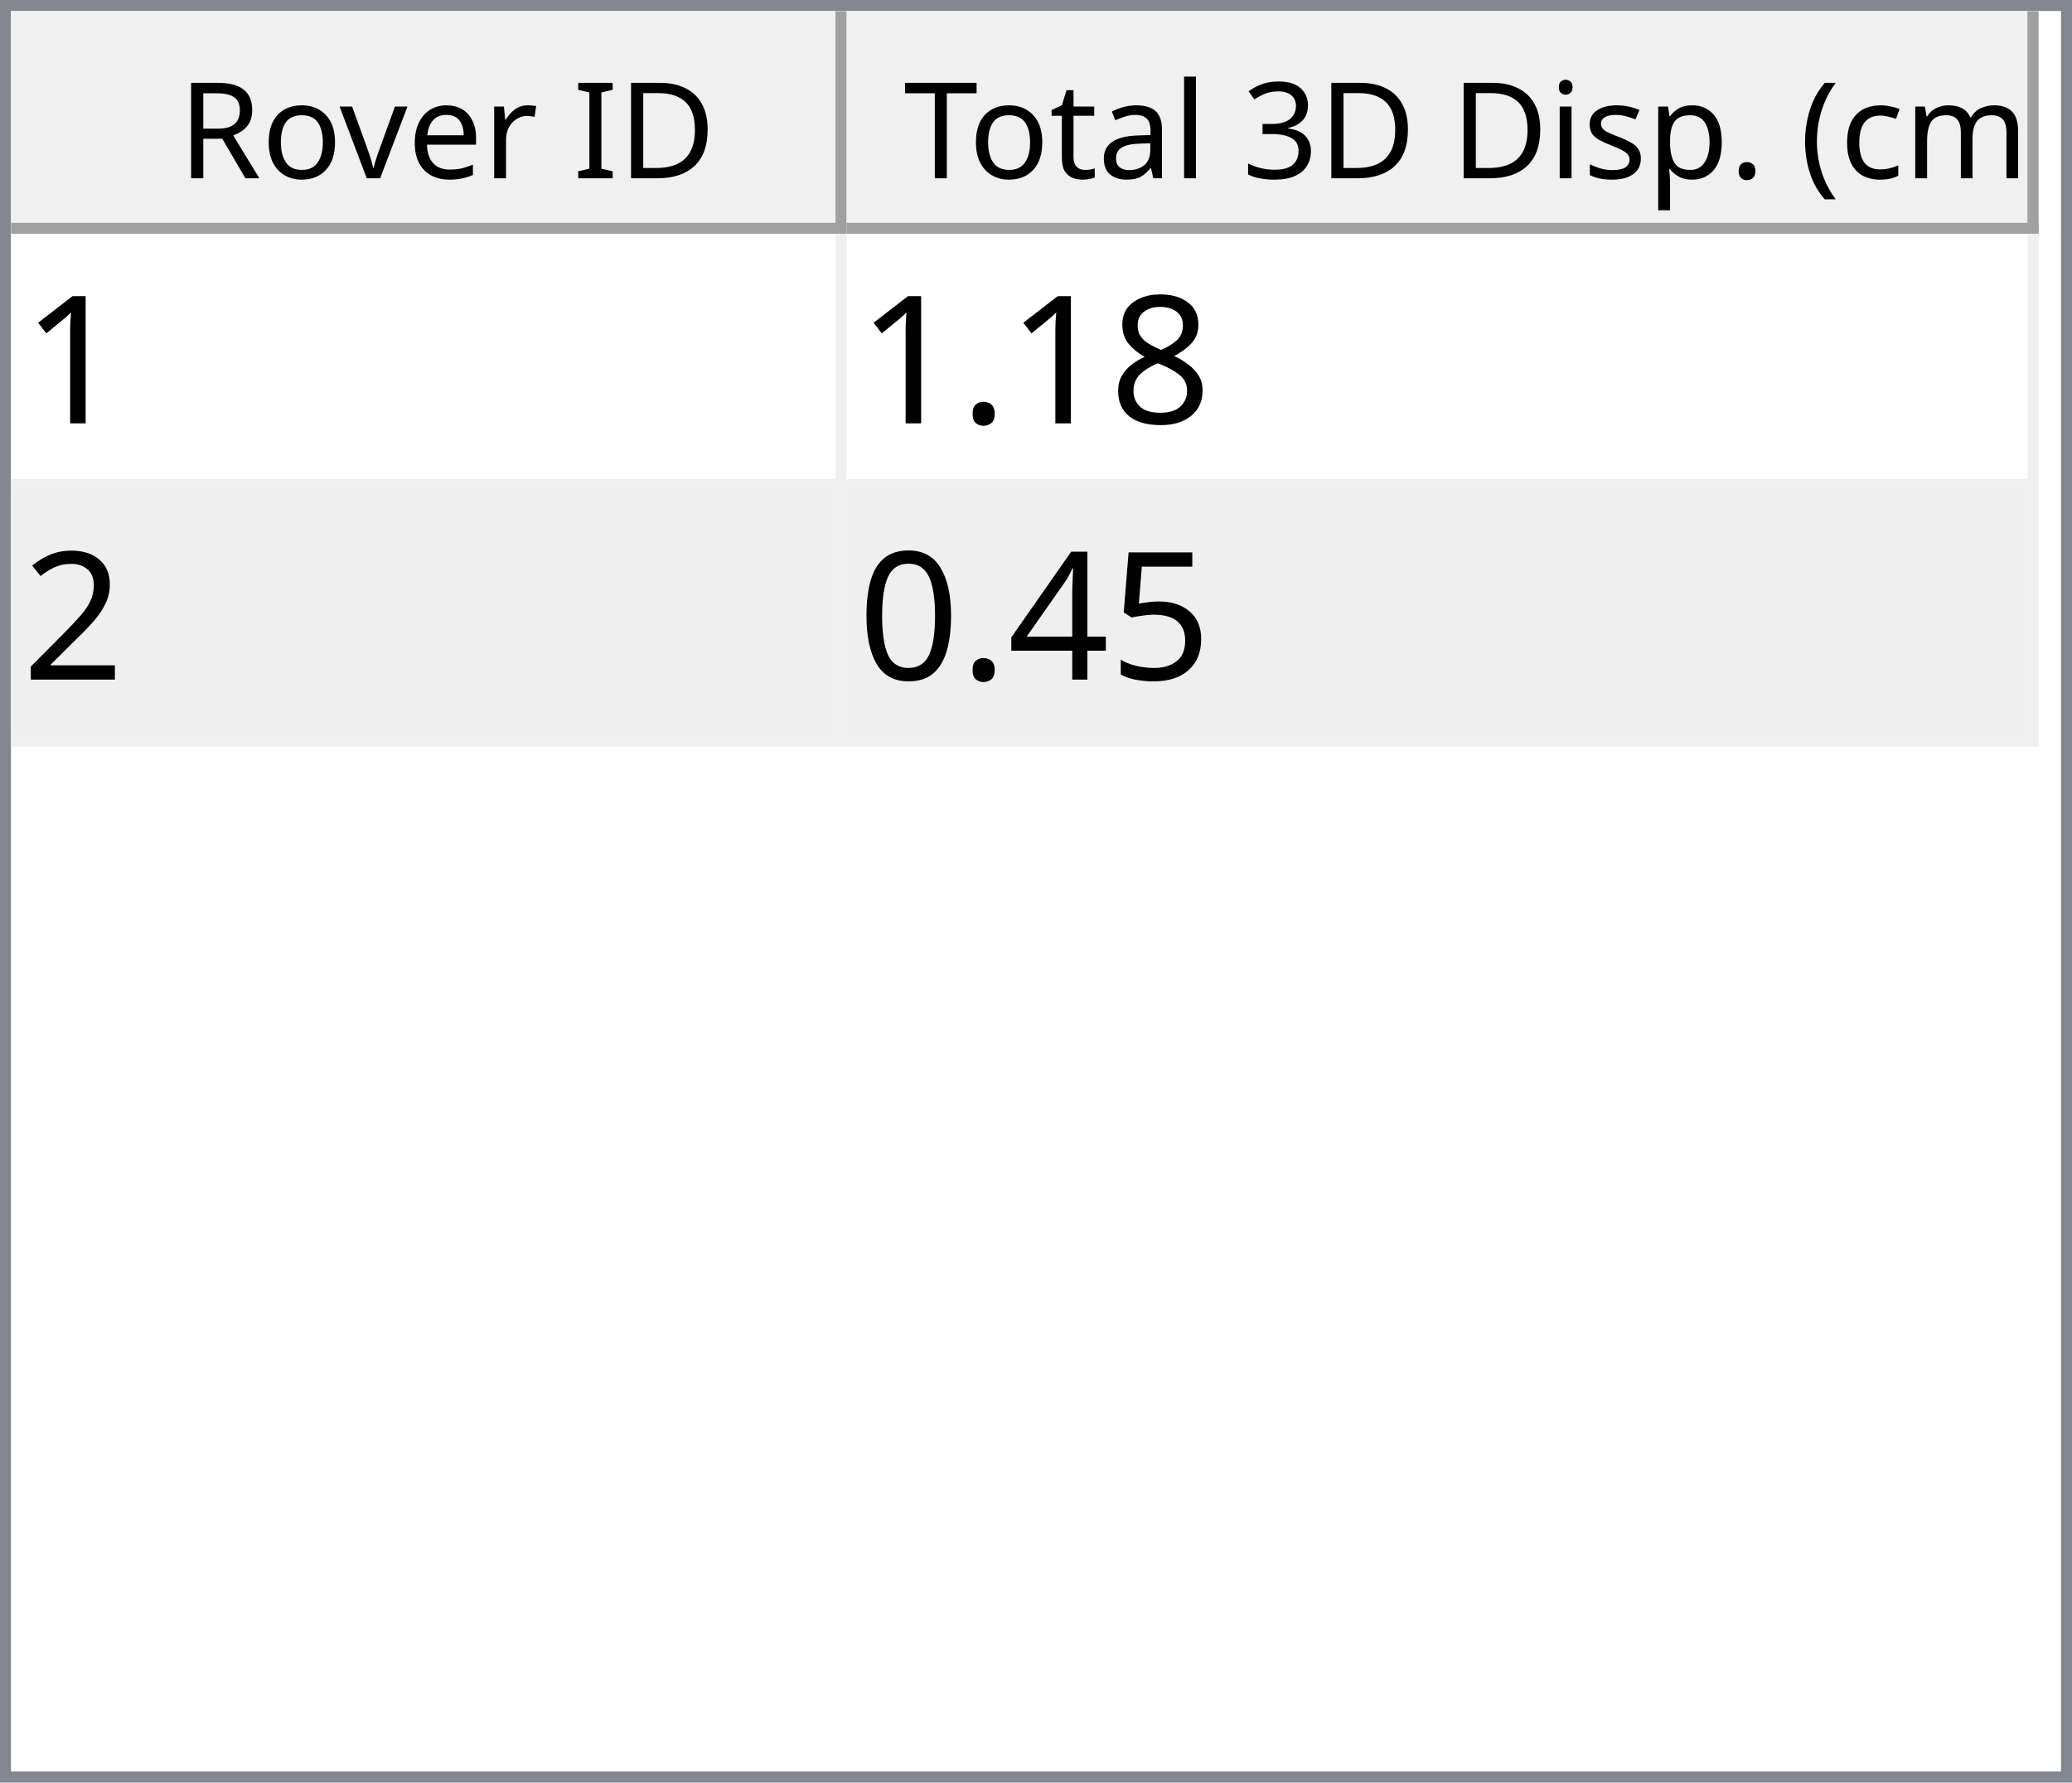
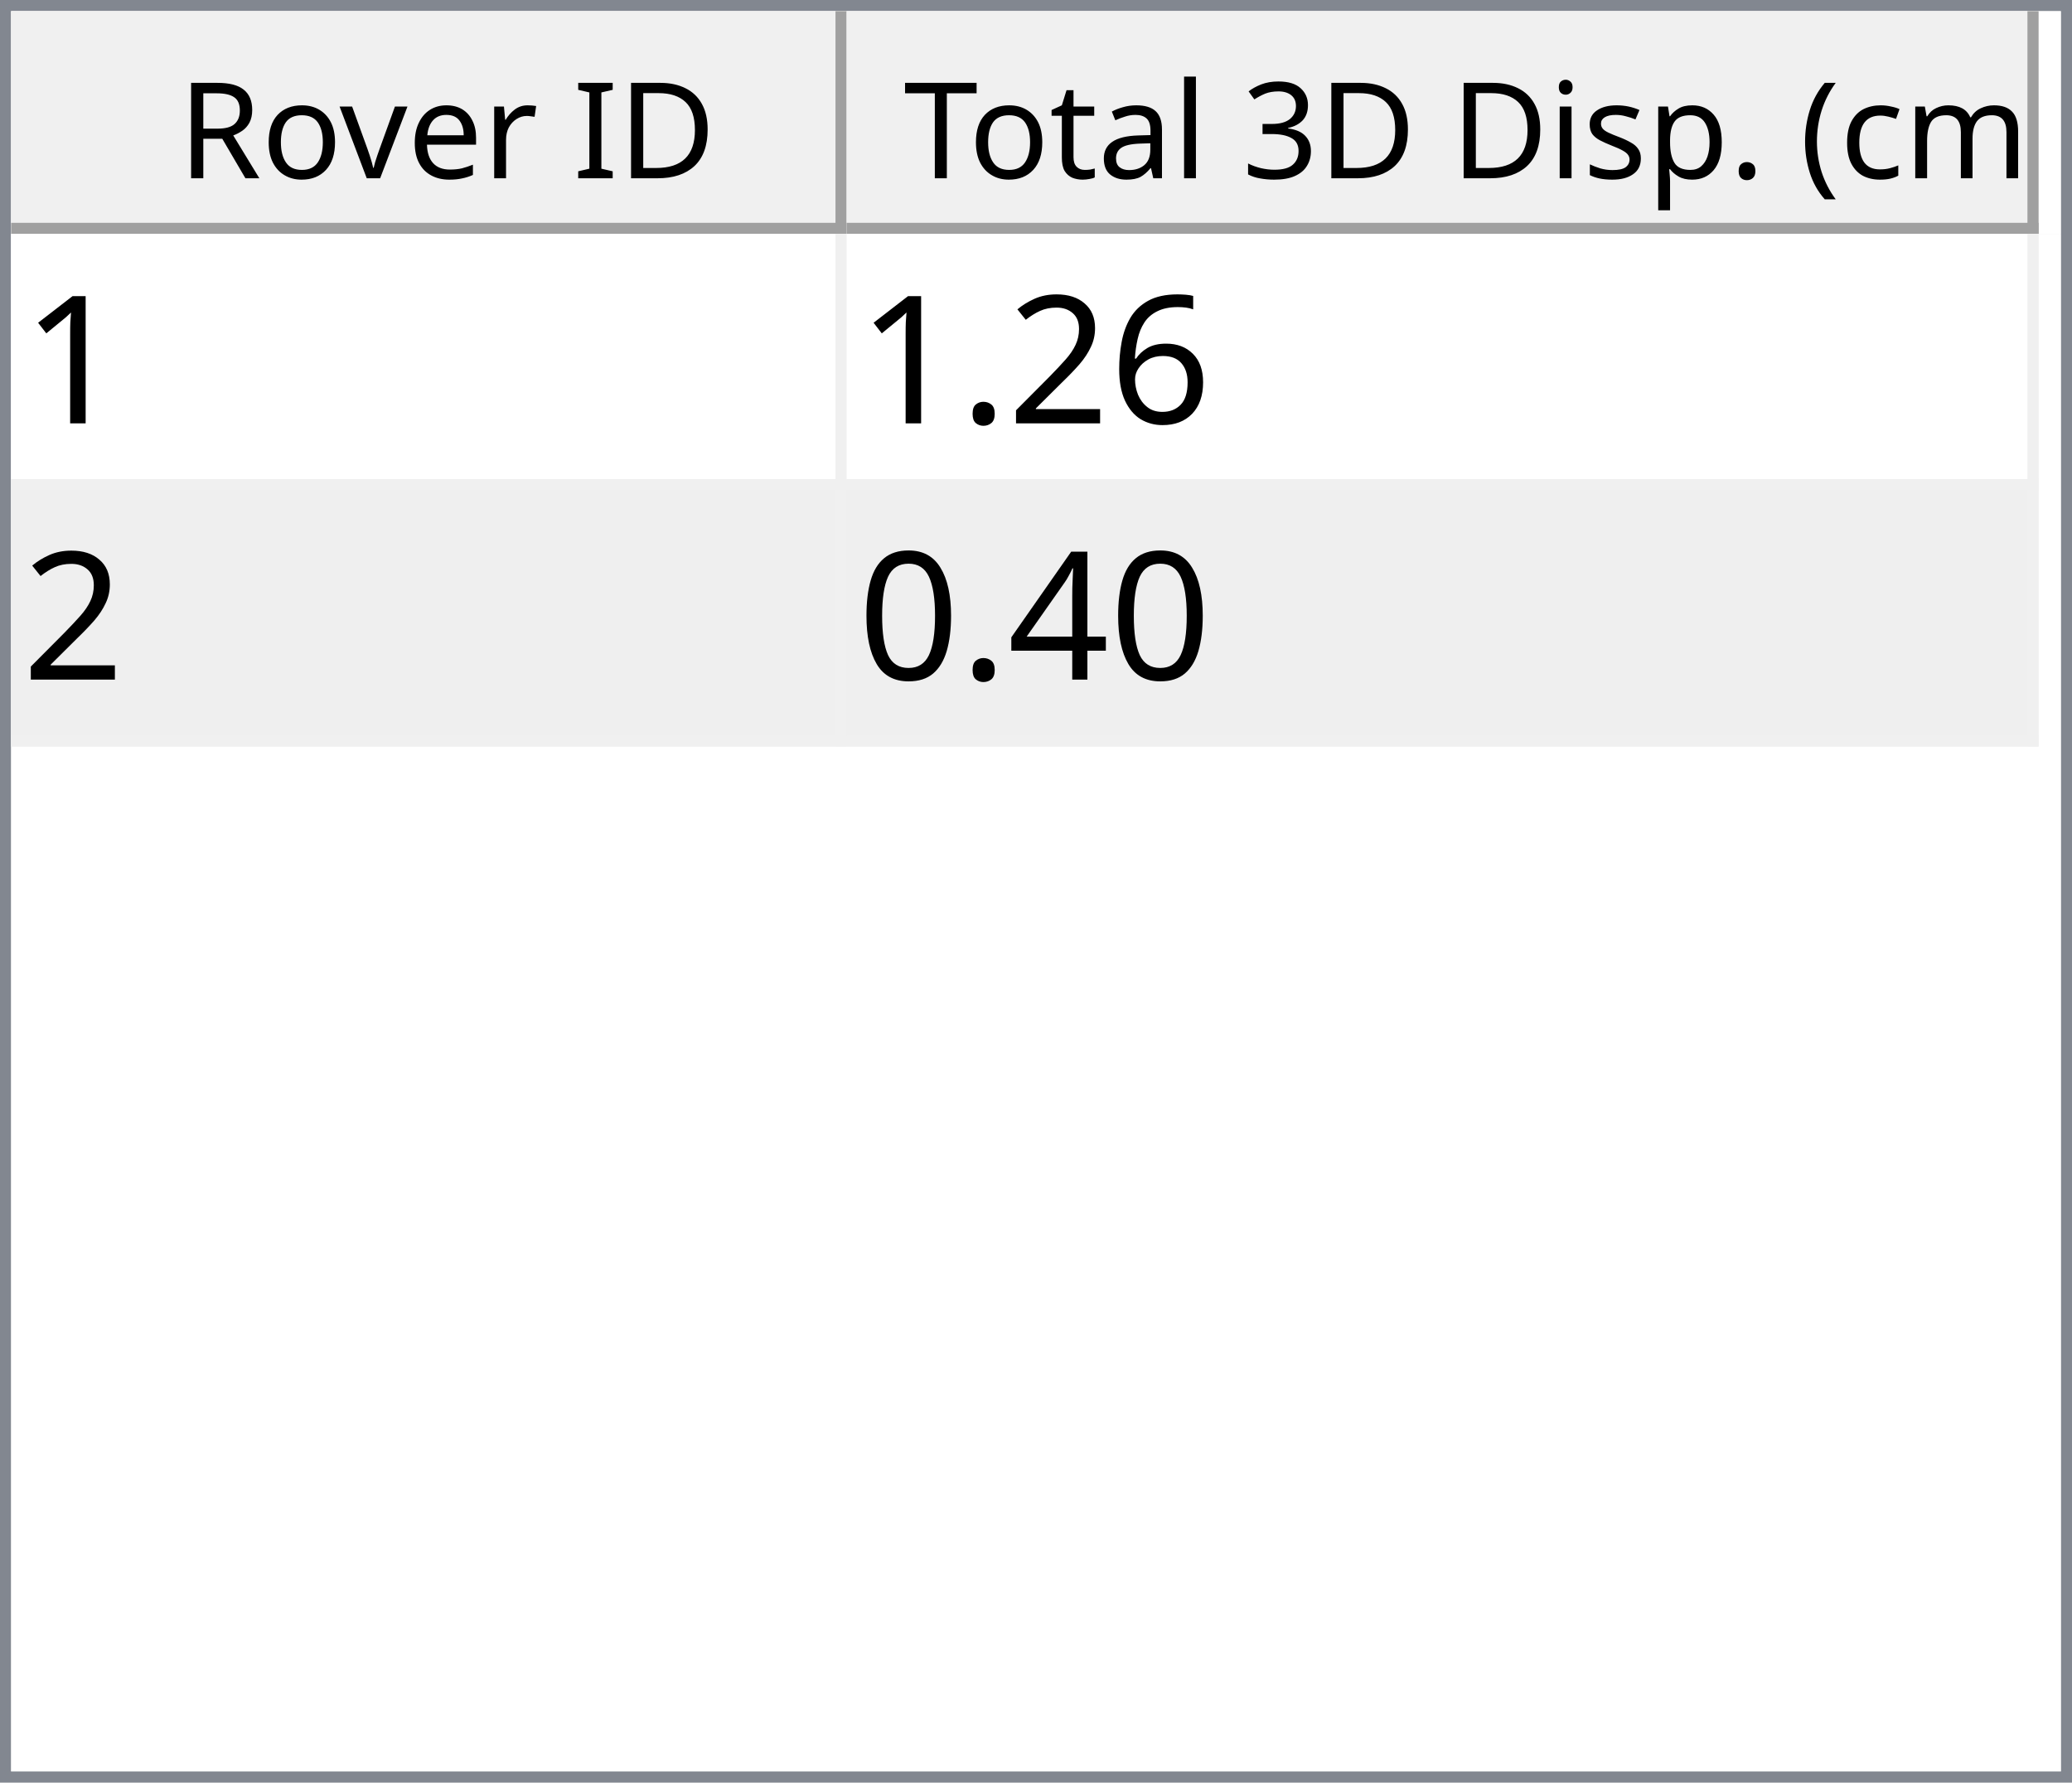
<svg xmlns="http://www.w3.org/2000/svg" style="fill-opacity:1; color-rendering:auto; color-interpolation:auto; text-rendering:auto; stroke:black; stroke-linecap:square; stroke-miterlimit:10; shape-rendering:auto; stroke-opacity:1; fill:black; stroke-dasharray:none; font-weight:normal; stroke-width:1; font-family:'Dialog'; font-style:normal; stroke-linejoin:miter; font-size:12px; stroke-dashoffset:0; image-rendering:auto;" width="186" height="160">
  <defs id="genericDefs" />
  <g>
    <defs id="defs1">
      <clipPath clipPathUnits="userSpaceOnUse" id="clipPath1">
        <path d="M0 0 L186 0 L186 160 L0 160 L0 0 Z" />
      </clipPath>
      <clipPath clipPathUnits="userSpaceOnUse" id="clipPath2">
        <path d="M0 0 L0 160 L186 160 L186 0 Z" />
      </clipPath>
      <clipPath clipPathUnits="userSpaceOnUse" id="clipPath3">
        <path d="M0 0 L0 20 L184 20 L184 0 Z" />
      </clipPath>
      <clipPath clipPathUnits="userSpaceOnUse" id="clipPath4">
        <path d="M0 0 L0 20 L75 20 L75 0 Z" />
      </clipPath>
      <clipPath clipPathUnits="userSpaceOnUse" id="clipPath5">
        <path d="M1 1 L1 19 L74 19 L74 1 Z" />
      </clipPath>
      <clipPath clipPathUnits="userSpaceOnUse" id="clipPath6">
        <path d="M0 0 L0 18 L73 18 L73 0 Z" />
      </clipPath>
      <clipPath clipPathUnits="userSpaceOnUse" id="clipPath7">
        <path d="M-0.5 -0.5 L-0.5 19.5 L74.5 19.5 L74.5 -0.5 Z" />
      </clipPath>
      <clipPath clipPathUnits="userSpaceOnUse" id="clipPath8">
        <path d="M0 0 L0 20 L107 20 L107 0 Z" />
      </clipPath>
      <clipPath clipPathUnits="userSpaceOnUse" id="clipPath9">
        <path d="M1 1 L1 19 L106 19 L106 1 Z" />
      </clipPath>
      <clipPath clipPathUnits="userSpaceOnUse" id="clipPath10">
        <path d="M0 0 L0 18 L105 18 L105 0 Z" />
      </clipPath>
      <clipPath clipPathUnits="userSpaceOnUse" id="clipPath11">
        <path d="M-0.5 -0.5 L-0.5 19.5 L106.5 19.5 L106.5 -0.5 Z" />
      </clipPath>
      <clipPath clipPathUnits="userSpaceOnUse" id="clipPath12">
        <path d="M0 0 L0 138 L184 138 L184 0 Z" />
      </clipPath>
      <clipPath clipPathUnits="userSpaceOnUse" id="clipPath13">
        <path d="M0 0 L0 46 L182 46 L182 0 Z" />
      </clipPath>
      <clipPath clipPathUnits="userSpaceOnUse" id="clipPath14">
        <path d="M-0.5 -0.5 L-0.5 45.5 L181.5 45.5 L181.5 -0.5 Z" />
      </clipPath>
      <clipPath clipPathUnits="userSpaceOnUse" id="clipPath15">
        <path d="M0 0 L0 22 L74 22 L74 0 Z" />
      </clipPath>
      <clipPath clipPathUnits="userSpaceOnUse" id="clipPath16">
        <path d="M0 0 L0 22 L106 22 L106 0 Z" />
      </clipPath>
      <font horiz-adv-x="64.551" id="font1">
        <font-face ascent="107.91" descent="25.098" units-per-em="100" style="font-style:normal; font-family:Segoe UI; font-weight:normal;" />
        <missing-glyph horiz-adv-x="64.551" d="M8.109 0 L8.109 68.266 L56.453 68.266 L56.453 0 L8.109 0 ZM15.328 7.234 L49.219 7.234 L49.219 61.031 L15.328 61.031 L15.328 7.234 Z" />
        <glyph unicode="D" horiz-adv-x="70.117" d="M9.188 0 L9.188 70.016 L28.516 70.016 Q65.531 70.016 65.531 35.891 Q65.531 19.672 55.25 9.836 Q44.969 0 27.734 0 L9.188 0 ZM17.391 62.594 L17.391 7.422 L27.828 7.422 Q41.609 7.422 49.273 14.797 Q56.938 22.172 56.938 35.688 Q56.938 62.594 28.328 62.594 L17.391 62.594 Z" />
        <glyph unicode="I" horiz-adv-x="26.611" d="M17.391 0 L9.188 0 L9.188 70.016 L17.391 70.016 L17.391 0 Z" />
        <glyph unicode=" " horiz-adv-x="27.393" d="" />
        <glyph unicode="r" horiz-adv-x="34.766" d="M34.188 41.891 Q32.078 43.5 28.125 43.5 Q23 43.5 19.555 38.672 Q16.109 33.844 16.109 25.484 L16.109 0 L8.109 0 L8.109 50 L16.109 50 L16.109 39.703 L16.312 39.703 Q18.016 44.969 21.531 47.922 Q25.047 50.875 29.391 50.875 Q32.516 50.875 34.188 50.203 L34.188 41.891 Z" />
        <glyph unicode="e" horiz-adv-x="52.295" d="M48.297 23 L12.984 23 Q13.188 14.656 17.484 10.109 Q21.781 5.562 29.297 5.562 Q37.75 5.562 44.828 11.141 L44.828 3.609 Q38.234 -1.172 27.391 -1.172 Q16.797 -1.172 10.742 5.641 Q4.688 12.453 4.688 24.812 Q4.688 36.469 11.305 43.82 Q17.922 51.172 27.734 51.172 Q37.547 51.172 42.922 44.828 Q48.297 38.484 48.297 27.203 L48.297 23 ZM40.094 29.781 Q40.047 36.719 36.75 40.578 Q33.453 44.438 27.594 44.438 Q21.922 44.438 17.969 40.383 Q14.016 36.328 13.094 29.781 L40.094 29.781 Z" />
        <glyph unicode="v" horiz-adv-x="47.9" d="M47.406 50 L27.484 0 L19.625 0 L0.688 50 L9.469 50 L22.172 13.672 Q23.578 9.672 23.922 6.688 L24.125 6.688 Q24.609 10.453 25.688 13.484 L38.969 50 L47.406 50 Z" />
        <glyph unicode="o" horiz-adv-x="58.594" d="M29 -1.172 Q17.922 -1.172 11.305 5.836 Q4.688 12.844 4.688 24.422 Q4.688 37.016 11.57 44.094 Q18.453 51.172 30.172 51.172 Q41.359 51.172 47.633 44.289 Q53.906 37.406 53.906 25.203 Q53.906 13.234 47.141 6.031 Q40.375 -1.172 29 -1.172 ZM29.594 44.438 Q21.875 44.438 17.383 39.188 Q12.891 33.938 12.891 24.703 Q12.891 15.828 17.43 10.695 Q21.969 5.562 29.594 5.562 Q37.359 5.562 41.531 10.594 Q45.703 15.625 45.703 24.906 Q45.703 34.281 41.531 39.359 Q37.359 44.438 29.594 44.438 Z" />
        <glyph unicode="R" horiz-adv-x="59.814" d="M59.375 0 L49.609 0 L37.891 19.625 Q36.281 22.359 34.766 24.289 Q33.25 26.219 31.664 27.438 Q30.078 28.656 28.25 29.219 Q26.422 29.781 24.125 29.781 L17.391 29.781 L17.391 0 L9.188 0 L9.188 70.016 L30.078 70.016 Q34.672 70.016 38.555 68.867 Q42.438 67.719 45.289 65.375 Q48.141 63.031 49.758 59.547 Q51.375 56.062 51.375 51.375 Q51.375 47.703 50.273 44.656 Q49.172 41.609 47.148 39.211 Q45.125 36.812 42.266 35.133 Q39.406 33.453 35.844 32.516 L35.844 32.328 Q37.594 31.547 38.891 30.547 Q40.188 29.547 41.359 28.18 Q42.531 26.812 43.68 25.078 Q44.828 23.344 46.234 21.047 L59.375 0 ZM17.391 62.594 L17.391 37.203 L28.516 37.203 Q31.594 37.203 34.203 38.133 Q36.812 39.062 38.719 40.797 Q40.625 42.531 41.703 45.047 Q42.781 47.562 42.781 50.688 Q42.781 56.297 39.141 59.445 Q35.5 62.594 28.609 62.594 L17.391 62.594 Z" />
        <glyph unicode=")" horiz-adv-x="30.176" d="M8.297 -15.922 L1.172 -15.922 Q16.406 2.344 16.406 26.812 Q16.406 51.469 1.078 70.016 L8.297 70.016 Q23.531 52.156 23.531 26.703 Q23.531 1.375 8.297 -15.922 Z" />
        <glyph unicode="m" horiz-adv-x="86.133" d="M79.109 0 L71.094 0 L71.094 28.719 Q71.094 37.016 68.531 40.727 Q65.969 44.438 59.906 44.438 Q54.781 44.438 51.195 39.75 Q47.609 35.062 47.609 28.516 L47.609 0 L39.594 0 L39.594 29.688 Q39.594 44.438 28.219 44.438 Q22.953 44.438 19.531 40.016 Q16.109 35.594 16.109 28.516 L16.109 0 L8.109 0 L8.109 50 L16.109 50 L16.109 42.094 L16.312 42.094 Q21.625 51.172 31.844 51.172 Q36.969 51.172 40.773 48.312 Q44.578 45.453 46 40.828 Q51.562 51.172 62.594 51.172 Q79.109 51.172 79.109 30.812 L79.109 0 Z" />
        <glyph unicode="c" horiz-adv-x="46.191" d="M42.188 2.297 Q36.422 -1.172 28.516 -1.172 Q17.828 -1.172 11.258 5.789 Q4.688 12.75 4.688 23.828 Q4.688 36.188 11.766 43.68 Q18.844 51.172 30.672 51.172 Q37.25 51.172 42.281 48.734 L42.281 40.531 Q36.719 44.438 30.375 44.438 Q22.703 44.438 17.797 38.945 Q12.891 33.453 12.891 24.516 Q12.891 15.719 17.508 10.641 Q22.125 5.562 29.891 5.562 Q36.422 5.562 42.188 9.906 L42.188 2.297 Z" />
        <glyph unicode="(" horiz-adv-x="30.176" d="M29.109 -15.922 L21.969 -15.922 Q6.844 1.375 6.844 26.703 Q6.844 52.156 21.969 70.016 L29.203 70.016 Q13.875 51.469 13.875 26.812 Q13.875 2.344 29.109 -15.922 Z" />
        <glyph unicode="." horiz-adv-x="21.68" d="M10.891 -1.078 Q8.641 -1.078 7.055 0.539 Q5.469 2.156 5.469 4.391 Q5.469 6.641 7.055 8.273 Q8.641 9.906 10.891 9.906 Q13.188 9.906 14.797 8.273 Q16.406 6.641 16.406 4.391 Q16.406 2.156 14.797 0.539 Q13.188 -1.078 10.891 -1.078 Z" />
        <glyph unicode="p" horiz-adv-x="58.789" d="M16.312 7.234 L16.109 7.234 L16.109 -23 L8.109 -23 L8.109 50 L16.109 50 L16.109 41.219 L16.312 41.219 Q22.219 51.172 33.594 51.172 Q43.266 51.172 48.688 44.461 Q54.109 37.75 54.109 26.469 Q54.109 13.922 48 6.375 Q41.891 -1.172 31.297 -1.172 Q21.578 -1.172 16.312 7.234 ZM16.109 27.391 L16.109 20.406 Q16.109 14.203 20.141 9.883 Q24.172 5.562 30.375 5.562 Q37.641 5.562 41.773 11.133 Q45.906 16.703 45.906 26.609 Q45.906 34.969 42.047 39.703 Q38.188 44.438 31.594 44.438 Q24.609 44.438 20.359 39.578 Q16.109 34.719 16.109 27.391 Z" />
        <glyph unicode="s" horiz-adv-x="42.432" d="M5.078 1.812 L5.078 10.406 Q11.625 5.562 19.484 5.562 Q30.031 5.562 30.031 12.594 Q30.031 14.594 29.125 15.992 Q28.219 17.391 26.68 18.461 Q25.141 19.531 23.07 20.383 Q21 21.234 18.609 22.172 Q15.281 23.484 12.766 24.828 Q10.25 26.172 8.57 27.859 Q6.891 29.547 6.031 31.695 Q5.172 33.844 5.172 36.719 Q5.172 40.234 6.789 42.945 Q8.406 45.656 11.086 47.484 Q13.766 49.312 17.211 50.242 Q20.656 51.172 24.312 51.172 Q30.812 51.172 35.938 48.922 L35.938 40.828 Q30.422 44.438 23.25 44.438 Q21 44.438 19.195 43.922 Q17.391 43.406 16.094 42.477 Q14.797 41.547 14.086 40.258 Q13.375 38.969 13.375 37.406 Q13.375 35.453 14.086 34.133 Q14.797 32.812 16.164 31.789 Q17.531 30.766 19.484 29.938 Q21.438 29.109 23.922 28.125 Q27.25 26.859 29.883 25.516 Q32.516 24.172 34.375 22.484 Q36.234 20.797 37.234 18.602 Q38.234 16.406 38.234 13.375 Q38.234 9.672 36.602 6.938 Q34.969 4.203 32.234 2.398 Q29.5 0.594 25.93 -0.289 Q22.359 -1.172 18.453 -1.172 Q10.75 -1.172 5.078 1.812 Z" />
        <glyph unicode="i" horiz-adv-x="24.219" d="M12.203 62.703 Q10.062 62.703 8.547 64.164 Q7.031 65.625 7.031 67.875 Q7.031 70.125 8.547 71.609 Q10.062 73.094 12.203 73.094 Q14.406 73.094 15.945 71.609 Q17.484 70.125 17.484 67.875 Q17.484 65.719 15.945 64.211 Q14.406 62.703 12.203 62.703 ZM16.109 0 L8.109 0 L8.109 50 L16.109 50 L16.109 0 Z" />
        <glyph unicode="3" horiz-adv-x="53.906" d="M46.531 19.828 Q46.531 15.094 44.75 11.211 Q42.969 7.328 39.719 4.57 Q36.469 1.812 31.93 0.297 Q27.391 -1.219 21.922 -1.219 Q11.922 -1.219 6 2.594 L6 11.188 Q13.094 5.609 22.219 5.609 Q25.875 5.609 28.828 6.539 Q31.781 7.469 33.906 9.227 Q36.031 10.984 37.18 13.477 Q38.328 15.969 38.328 19.094 Q38.328 32.812 18.797 32.812 L12.984 32.812 L12.984 39.594 L18.5 39.594 Q35.797 39.594 35.797 52.484 Q35.797 64.406 22.609 64.406 Q15.188 64.406 8.688 59.422 L8.688 67.188 Q15.375 71.188 24.609 71.188 Q29 71.188 32.57 69.969 Q36.141 68.75 38.68 66.555 Q41.219 64.359 42.609 61.281 Q44 58.203 44 54.5 Q44 40.672 30.031 36.719 L30.031 36.531 Q33.594 36.141 36.625 34.797 Q39.656 33.453 41.852 31.305 Q44.047 29.156 45.289 26.25 Q46.531 23.344 46.531 19.828 Z" />
        <glyph unicode="l" horiz-adv-x="24.219" d="M16.109 0 L8.109 0 L8.109 74.031 L16.109 74.031 L16.109 0 Z" />
        <glyph unicode="a" horiz-adv-x="50.879" d="M43.891 0 L35.891 0 L35.891 7.812 L35.688 7.812 Q30.469 -1.172 20.312 -1.172 Q12.844 -1.172 8.617 2.781 Q4.391 6.734 4.391 13.281 Q4.391 27.297 20.906 29.594 L35.891 31.688 Q35.891 44.438 25.594 44.438 Q16.547 44.438 9.281 38.281 L9.281 46.484 Q16.656 51.172 26.266 51.172 Q43.891 51.172 43.891 32.516 L43.891 0 ZM35.891 25.297 L23.828 23.641 Q18.266 22.859 15.43 20.875 Q12.594 18.891 12.594 13.875 Q12.594 10.203 15.211 7.883 Q17.828 5.562 22.172 5.562 Q28.125 5.562 32.008 9.742 Q35.891 13.922 35.891 20.312 L35.891 25.297 Z" />
        <glyph unicode="t" horiz-adv-x="33.887" d="M31.297 0.484 Q28.469 -1.078 23.828 -1.078 Q10.688 -1.078 10.688 13.578 L10.688 43.172 L2.094 43.172 L2.094 50 L10.688 50 L10.688 62.203 L18.703 64.797 L18.703 50 L31.297 50 L31.297 43.172 L18.703 43.172 L18.703 14.984 Q18.703 9.969 20.414 7.82 Q22.125 5.672 26.078 5.672 Q29.109 5.672 31.297 7.328 L31.297 0.484 Z" />
        <glyph unicode="T" horiz-adv-x="52.393" d="M50.594 62.594 L30.375 62.594 L30.375 0 L22.172 0 L22.172 62.594 L2 62.594 L2 70.016 L50.594 70.016 L50.594 62.594 Z" />
      </font>
      <font horiz-adv-x="75.0" id="font2">
        <font-face ascent="100.537" descent="21.973" units-per-em="100" style="font-style:normal; font-family:sans-serif; font-weight:normal;" />
        <missing-glyph horiz-adv-x="75.0" d="M12.5 0 L12.5 62.5 L62.5 62.5 L62.5 0 L12.5 0 ZM14.062 1.562 L60.938 1.562 L60.938 60.938 L14.062 60.938 L14.062 1.562 Z" />
        <glyph unicode="1" horiz-adv-x="55.615" d="M37.25 0 L28.469 0 L28.469 56 Q25.297 52.984 20.141 49.953 Q14.984 46.922 10.891 45.406 L10.891 53.906 Q18.266 57.375 23.781 62.305 Q29.297 67.234 31.594 71.875 L37.25 71.875 L37.25 0 Z" />
-         <glyph unicode="8" horiz-adv-x="55.615" d="M17.672 38.812 Q12.203 40.828 9.57 44.539 Q6.938 48.25 6.938 53.422 Q6.938 61.234 12.555 66.555 Q18.172 71.875 27.484 71.875 Q36.859 71.875 42.578 66.43 Q48.297 60.984 48.297 53.172 Q48.297 48.188 45.68 44.508 Q43.062 40.828 37.75 38.812 Q44.344 36.672 47.781 31.883 Q51.219 27.094 51.219 20.453 Q51.219 11.281 44.727 5.031 Q38.234 -1.219 27.641 -1.219 Q17.047 -1.219 10.547 5.055 Q4.047 11.328 4.047 20.703 Q4.047 27.688 7.594 32.398 Q11.141 37.109 17.672 38.812 ZM15.922 53.719 Q15.922 48.641 19.195 45.414 Q22.469 42.188 27.688 42.188 Q32.766 42.188 36.016 45.383 Q39.266 48.578 39.266 53.219 Q39.266 58.062 35.914 61.359 Q32.562 64.656 27.594 64.656 Q22.562 64.656 19.242 61.43 Q15.922 58.203 15.922 53.719 ZM13.094 20.656 Q13.094 16.891 14.875 13.375 Q16.656 9.859 20.172 7.93 Q23.688 6 27.734 6 Q34.031 6 38.133 10.055 Q42.234 14.109 42.234 20.359 Q42.234 26.703 38.016 30.859 Q33.797 35.016 27.438 35.016 Q21.234 35.016 17.164 30.914 Q13.094 26.812 13.094 20.656 Z" />
+         <glyph unicode="6" horiz-adv-x="55.615" d="M49.75 54.047 L41.016 53.375 Q39.844 58.547 37.703 60.891 Q34.125 64.656 28.906 64.656 Q24.703 64.656 21.531 62.312 Q17.391 59.281 14.992 53.469 Q12.594 47.656 12.5 36.922 Q15.672 41.75 20.266 44.094 Q24.859 46.438 29.891 46.438 Q38.672 46.438 44.852 39.969 Q51.031 33.5 51.031 23.25 Q51.031 16.5 48.125 10.719 Q45.219 4.938 40.141 1.859 Q35.062 -1.219 28.609 -1.219 Q17.625 -1.219 10.695 6.859 Q3.766 14.938 3.766 33.5 Q3.766 54.25 11.422 63.672 Q18.109 71.875 29.438 71.875 Q37.891 71.875 43.289 67.141 Q48.688 62.406 49.75 54.047 ZM13.875 23.188 Q13.875 18.656 15.797 14.508 Q17.719 10.359 21.188 8.18 Q24.656 6 28.469 6 Q34.031 6 38.039 10.492 Q42.047 14.984 42.047 22.703 Q42.047 30.125 38.086 34.398 Q34.125 38.672 28.125 38.672 Q22.172 38.672 18.023 34.398 Q13.875 30.125 13.875 23.188 Z" />
+         <glyph unicode="2" horiz-adv-x="55.615" d="M50.344 8.453 L50.344 0 L3.031 0 Q2.938 3.172 4.047 6.109 Q5.859 10.938 9.836 15.625 Q13.812 20.312 21.344 26.469 Q33.016 36.031 37.117 41.625 Q41.219 47.219 41.219 52.203 Q41.219 57.422 37.477 61.008 Q33.734 64.594 27.734 64.594 Q21.391 64.594 17.578 60.789 Q13.766 56.984 13.719 50.25 L4.688 51.172 Q5.609 61.281 11.664 66.578 Q17.719 71.875 27.938 71.875 Q38.234 71.875 44.242 66.164 Q50.25 60.453 50.25 52 Q50.25 47.703 48.492 43.555 Q46.734 39.406 42.656 34.812 Q38.578 30.219 29.109 22.219 Q21.188 15.578 18.945 13.211 Q16.703 10.844 15.234 8.453 L50.344 8.453 Z" />
        <glyph unicode="." horiz-adv-x="27.783" d="M9.078 0 L9.078 10.016 L19.094 10.016 L19.094 0 L9.078 0 Z" />
-         <glyph unicode="2" horiz-adv-x="55.615" d="M50.344 8.453 L50.344 0 L3.031 0 Q2.938 3.172 4.047 6.109 Q5.859 10.938 9.836 15.625 Q13.812 20.312 21.344 26.469 Q33.016 36.031 37.117 41.625 Q41.219 47.219 41.219 52.203 Q41.219 57.422 37.477 61.008 Q33.734 64.594 27.734 64.594 Q21.391 64.594 17.578 60.789 Q13.766 56.984 13.719 50.25 L4.688 51.172 Q5.609 61.281 11.664 66.578 Q17.719 71.875 27.938 71.875 Q38.234 71.875 44.242 66.164 Q50.25 60.453 50.25 52 Q50.25 47.703 48.492 43.555 Q46.734 39.406 42.656 34.812 Q38.578 30.219 29.109 22.219 Q21.188 15.578 18.945 13.211 Q16.703 10.844 15.234 8.453 L50.344 8.453 Z" />
-         <glyph unicode="5" horiz-adv-x="55.615" d="M4.156 18.75 L13.375 19.531 Q14.406 12.797 18.141 9.398 Q21.875 6 27.156 6 Q33.5 6 37.891 10.789 Q42.281 15.578 42.281 23.484 Q42.281 31 38.062 35.352 Q33.844 39.703 27 39.703 Q22.75 39.703 19.336 37.773 Q15.922 35.844 13.969 32.766 L5.719 33.844 L12.641 70.609 L48.25 70.609 L48.25 62.203 L19.672 62.203 L15.828 42.969 Q22.266 47.469 29.344 47.469 Q38.719 47.469 45.164 40.969 Q51.609 34.469 51.609 24.266 Q51.609 14.547 45.953 7.469 Q39.062 -1.219 27.156 -1.219 Q17.391 -1.219 11.211 4.25 Q5.031 9.719 4.156 18.75 Z" />
        <glyph unicode="4" horiz-adv-x="55.615" d="M32.328 0 L32.328 17.141 L1.266 17.141 L1.266 25.203 L33.938 71.578 L41.109 71.578 L41.109 25.203 L50.781 25.203 L50.781 17.141 L41.109 17.141 L41.109 0 L32.328 0 ZM32.328 25.203 L32.328 57.469 L9.906 25.203 L32.328 25.203 Z" />
        <glyph unicode="0" horiz-adv-x="55.615" d="M4.156 35.297 Q4.156 48 6.766 55.742 Q9.375 63.484 14.523 67.68 Q19.672 71.875 27.484 71.875 Q33.25 71.875 37.594 69.555 Q41.938 67.234 44.773 62.867 Q47.609 58.5 49.219 52.227 Q50.828 45.953 50.828 35.297 Q50.828 22.703 48.242 14.969 Q45.656 7.234 40.508 3.008 Q35.359 -1.219 27.484 -1.219 Q17.141 -1.219 11.234 6.203 Q4.156 15.141 4.156 35.297 ZM13.188 35.297 Q13.188 17.672 17.312 11.836 Q21.438 6 27.484 6 Q33.547 6 37.672 11.859 Q41.797 17.719 41.797 35.297 Q41.797 52.984 37.672 58.789 Q33.547 64.594 27.391 64.594 Q21.344 64.594 17.719 59.469 Q13.188 52.938 13.188 35.297 Z" />
      </font>
    </defs>
    <g style="fill:white; stroke:white;">
      <rect x="0" y="0" width="186" style="clip-path:url(#clipPath1); stroke:none;" height="160" />
    </g>
    <g style="fill:white; text-rendering:optimizeSpeed; color-rendering:optimizeSpeed; image-rendering:optimizeSpeed; shape-rendering:crispEdges; stroke:white; color-interpolation:sRGB;">
      <rect x="0" width="186" height="160" y="0" style="stroke:none;" />
      <path style="stroke:none;" d="M0 160 L186 160 L186 0 L0 0 Z" />
    </g>
    <g style="fill:rgb(240,240,240); font-family:'Segoe UI'; stroke:rgb(240,240,240);">
      <rect x="0" y="0" width="186" style="clip-path:url(#clipPath2); stroke:none;" height="160" />
    </g>
    <g style="fill:rgb(130,135,144); font-family:'Segoe UI'; stroke:rgb(130,135,144);">
      <path d="M0 0 L186 0 L186 160 L0 160 L0 0 ZM1 1 L185 1 L185 159 L1 159 L1 1 Z" style="fill-rule:evenodd; clip-path:url(#clipPath2); stroke:none;" />
    </g>
    <g style="fill:white; font-family:'Segoe UI'; stroke:white;" transform="translate(1,1)">
      <rect x="0" y="0" width="184" style="clip-path:url(#clipPath3); stroke:none;" height="20" />
    </g>
    <g style="fill:rgb(240,240,240); font-family:'Segoe UI'; stroke:rgb(240,240,240);" transform="translate(1,1)">
      <rect x="0" y="0" width="75" style="clip-path:url(#clipPath4); stroke:none;" height="20" />
    </g>
    <g style="font-family:'Segoe UI';" transform="translate(2,2)">
      <text x="14" xml:space="preserve" y="14" style="clip-path:url(#clipPath6); stroke:none;">Rover ID</text>
    </g>
    <g style="fill:rgb(160,160,160); font-family:'Segoe UI'; stroke:rgb(160,160,160); stroke-linejoin:bevel;" transform="translate(1.5,1.5)">
      <line x1="74" x2="74" y1="0" style="fill:none; clip-path:url(#clipPath7);" y2="19" />
    </g>
    <g style="fill:rgb(160,160,160); font-family:'Segoe UI'; stroke:rgb(160,160,160); stroke-linejoin:bevel;" transform="matrix(1,0,0,1,1,1) translate(0.5,0.5)">
      <line x1="0" x2="74" y1="19" style="fill:none; clip-path:url(#clipPath7);" y2="19" />
    </g>
    <g style="fill:rgb(240,240,240); font-family:'Segoe UI'; stroke:rgb(240,240,240);" transform="translate(76,1)">
      <rect x="0" y="0" width="107" style="clip-path:url(#clipPath8); stroke:none;" height="20" />
    </g>
    <g style="font-family:'Segoe UI';" transform="translate(77,2)">
      <text x="1" xml:space="preserve" y="14" style="clip-path:url(#clipPath10); stroke:none;"> Total 3D Disp. (cm)</text>
    </g>
    <g style="fill:rgb(160,160,160); font-family:'Segoe UI'; stroke:rgb(160,160,160); stroke-linejoin:bevel;" transform="translate(76.5,1.5)">
      <line x1="106" x2="106" y1="0" style="fill:none; clip-path:url(#clipPath11);" y2="19" />
    </g>
    <g style="fill:rgb(160,160,160); font-family:'Segoe UI'; stroke:rgb(160,160,160); stroke-linejoin:bevel;" transform="matrix(1,0,0,1,76,1) translate(0.5,0.5)">
      <line x1="0" x2="106" y1="19" style="fill:none; clip-path:url(#clipPath11);" y2="19" />
    </g>
    <g style="fill:white; font-family:'Segoe UI'; stroke:white;" transform="translate(1,21)">
      <rect x="0" y="0" width="184" style="clip-path:url(#clipPath12); stroke:none;" height="138" />
    </g>
    <g style="fill:rgb(240,240,240); font-size:16px; font-family:sans-serif; stroke:rgb(240,240,240);" transform="translate(1,21)">
      <rect x="0" y="0" width="182" style="clip-path:url(#clipPath13); stroke:none;" height="46" />
      <line transform="translate(0.5,0.5)" x1="0" x2="181" y1="22" style="clip-path:url(#clipPath14); fill:none; stroke-linejoin:bevel;" y2="22" />
    </g>
    <g transform="matrix(1,0,0,1,1,21) translate(0.5,0.5)" style="fill:rgb(240,240,240); font-size:16px; font-family:sans-serif; stroke:rgb(240,240,240); stroke-linejoin:bevel;">
      <line x1="0" x2="181" y1="45" style="fill:none; clip-path:url(#clipPath14);" y2="45" />
    </g>
    <g transform="matrix(1,0,0,1,1,21) translate(0.5,0.5)" style="fill:rgb(240,240,240); font-size:16px; font-family:sans-serif; stroke:rgb(240,240,240); stroke-linejoin:bevel;">
      <line x1="74" x2="74" y1="0" style="fill:none; clip-path:url(#clipPath14);" y2="45" />
    </g>
    <g transform="matrix(1,0,0,1,1,21) translate(0.5,0.5)" style="fill:rgb(240,240,240); font-size:16px; font-family:sans-serif; stroke:rgb(240,240,240); stroke-linejoin:bevel;">
      <line x1="181" x2="181" y1="0" style="fill:none; clip-path:url(#clipPath14);" y2="45" />
    </g>
    <g style="fill:white; font-size:16px; font-family:sans-serif; stroke:white;" transform="matrix(1,0,0,1,1,21)">
      <rect x="0" y="0" width="74" style="clip-path:url(#clipPath15); stroke:none;" height="22" />
      <text x="1" y="17" style="fill:black; clip-path:url(#clipPath15); stroke:none;" xml:space="preserve">1</text>
    </g>
    <g style="fill:white; font-size:16px; font-family:sans-serif; stroke:white;" transform="matrix(1,0,0,1,1,21) translate(75,0)">
      <rect x="0" y="0" width="106" style="clip-path:url(#clipPath16); stroke:none;" height="22" />
-       <text x="1" y="17" style="fill:black; clip-path:url(#clipPath16); stroke:none;" xml:space="preserve">1.18</text>
+       <text x="1" y="17" style="fill:black; clip-path:url(#clipPath16); stroke:none;" xml:space="preserve">1.26</text>
    </g>
    <g style="fill:rgb(239,239,239); font-size:16px; font-family:sans-serif; stroke:rgb(239,239,239);" transform="matrix(1,0,0,1,1,21) translate(0,23)">
      <rect x="0" y="0" width="74" style="clip-path:url(#clipPath15); stroke:none;" height="22" />
      <text x="1" y="17" style="fill:black; clip-path:url(#clipPath15); stroke:none;" xml:space="preserve">2</text>
    </g>
    <g style="fill:rgb(239,239,239); font-size:16px; font-family:sans-serif; stroke:rgb(239,239,239);" transform="matrix(1,0,0,1,1,21) translate(75,23)">
      <rect x="0" y="0" width="106" style="clip-path:url(#clipPath16); stroke:none;" height="22" />
-       <text x="1" y="17" style="fill:black; clip-path:url(#clipPath16); stroke:none;" xml:space="preserve">0.45</text>
+       <text x="1" y="17" style="fill:black; clip-path:url(#clipPath16); stroke:none;" xml:space="preserve">0.40</text>
    </g>
  </g>
</svg>
